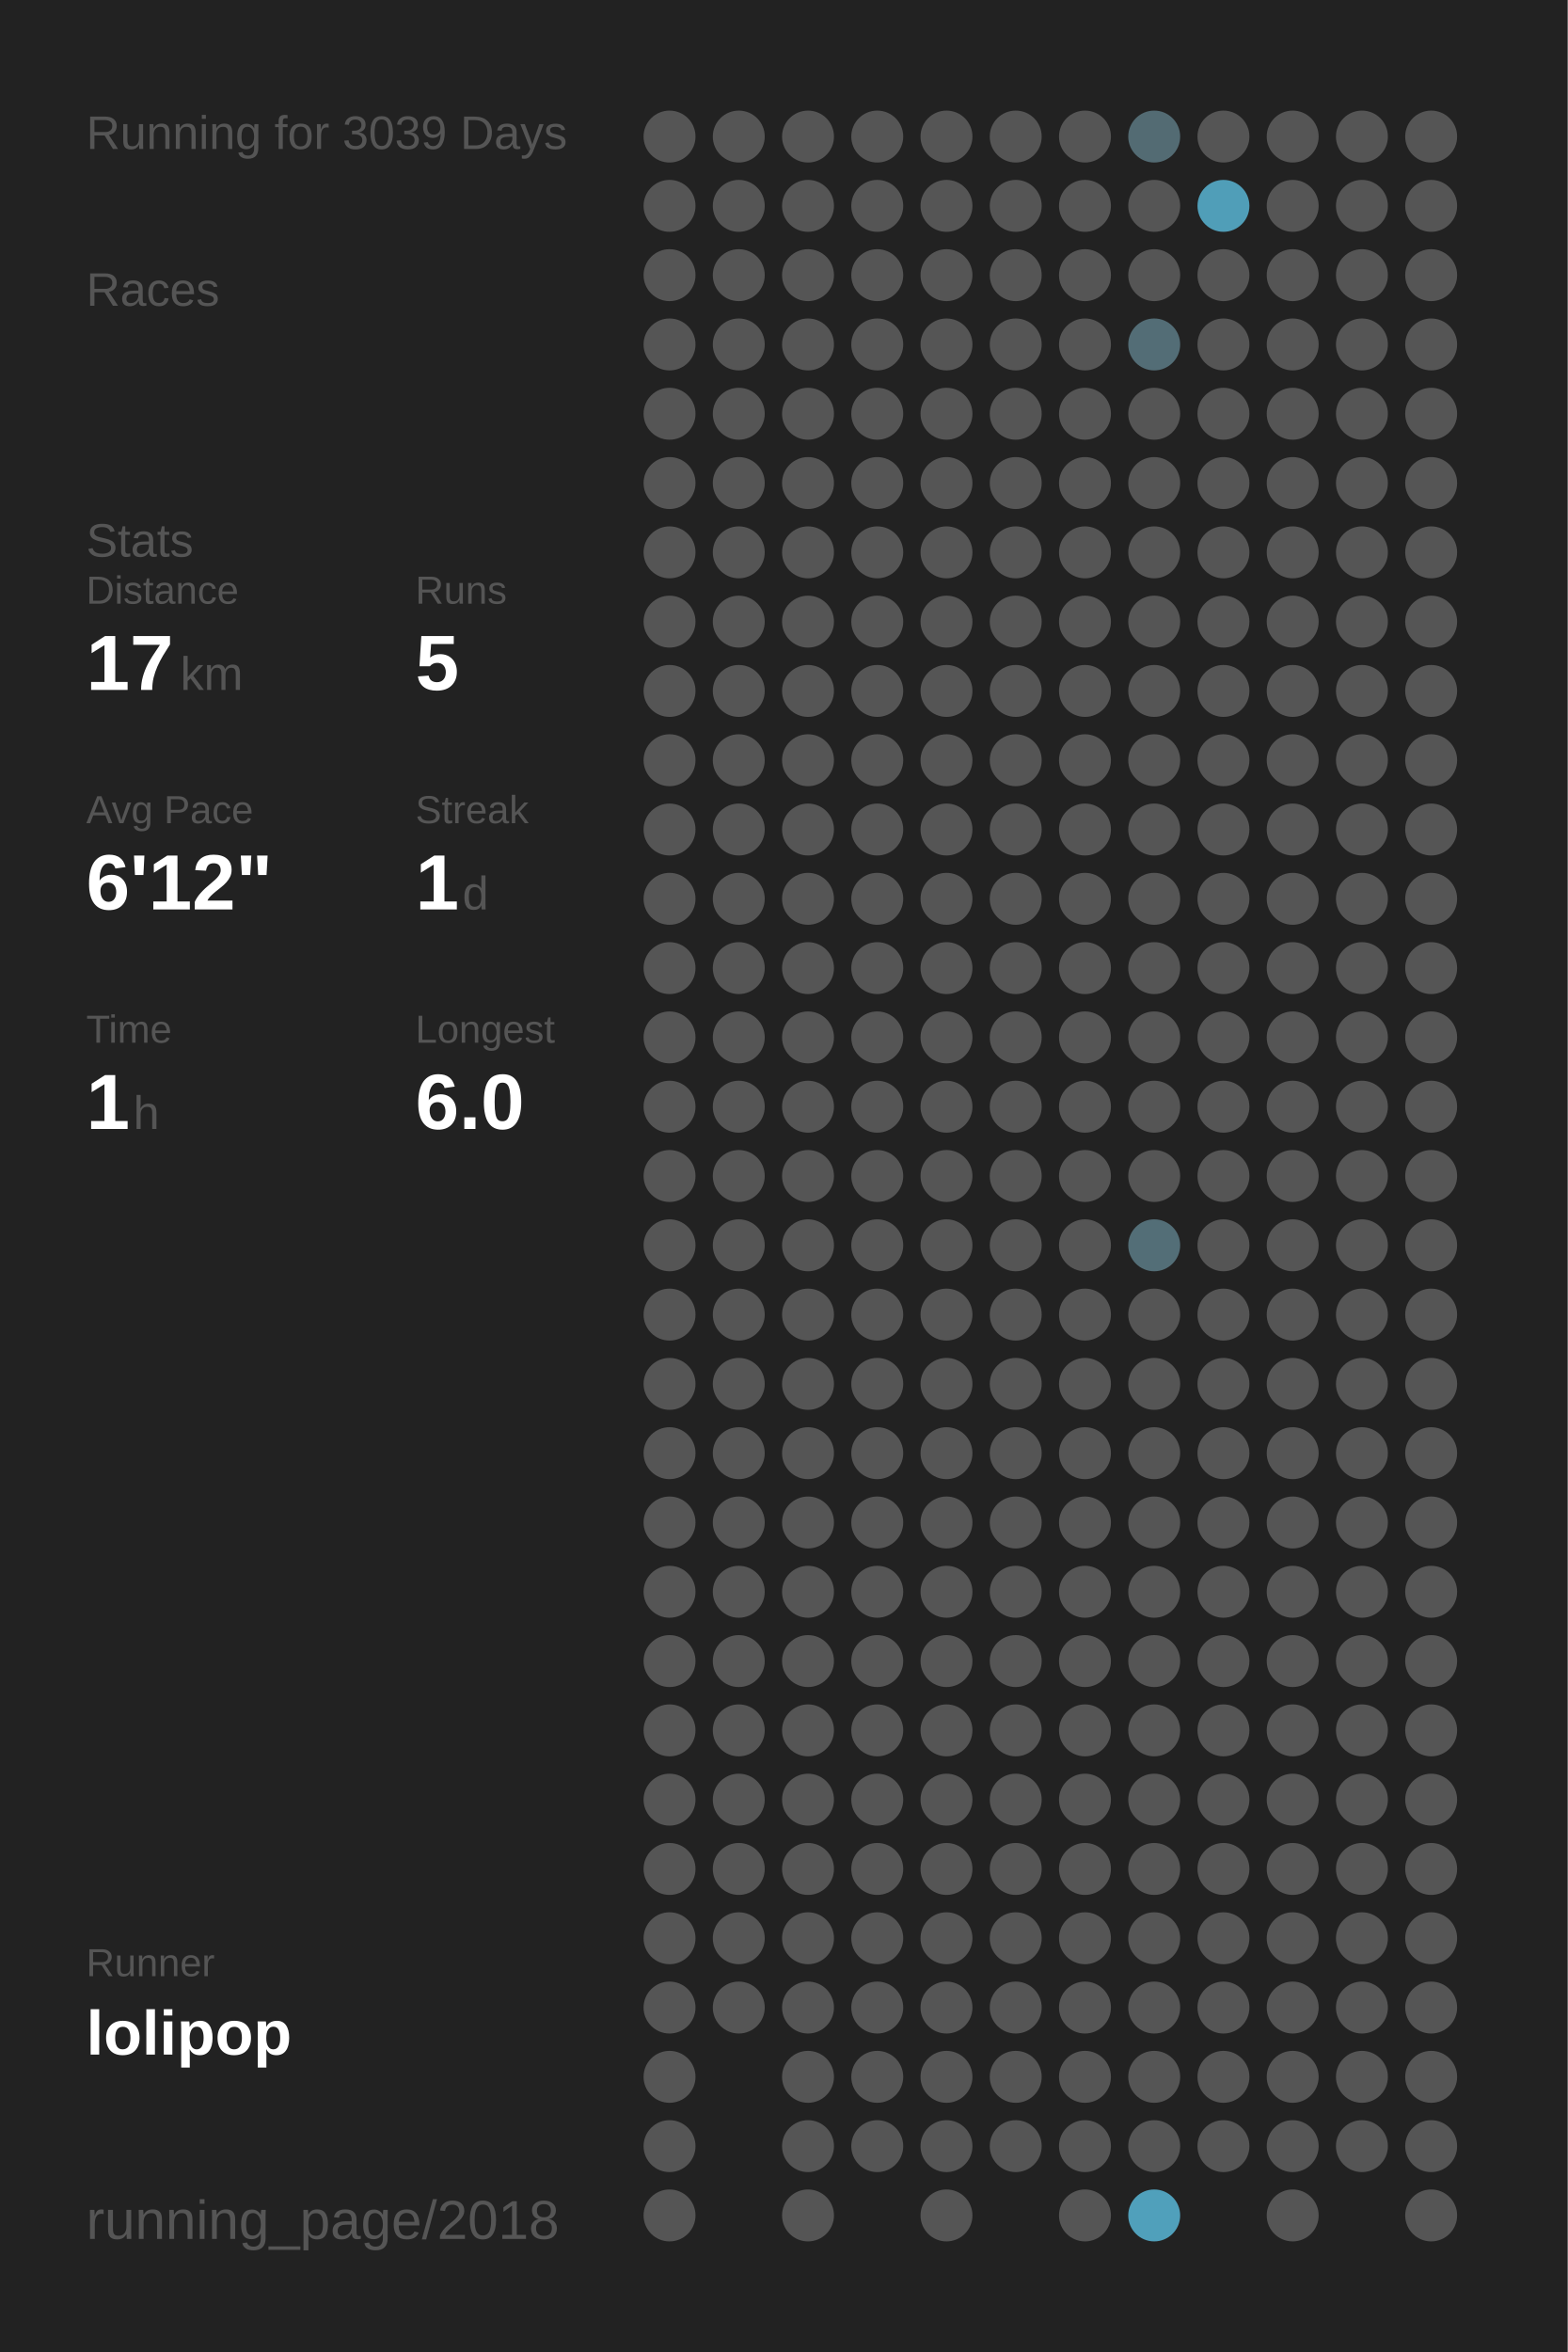
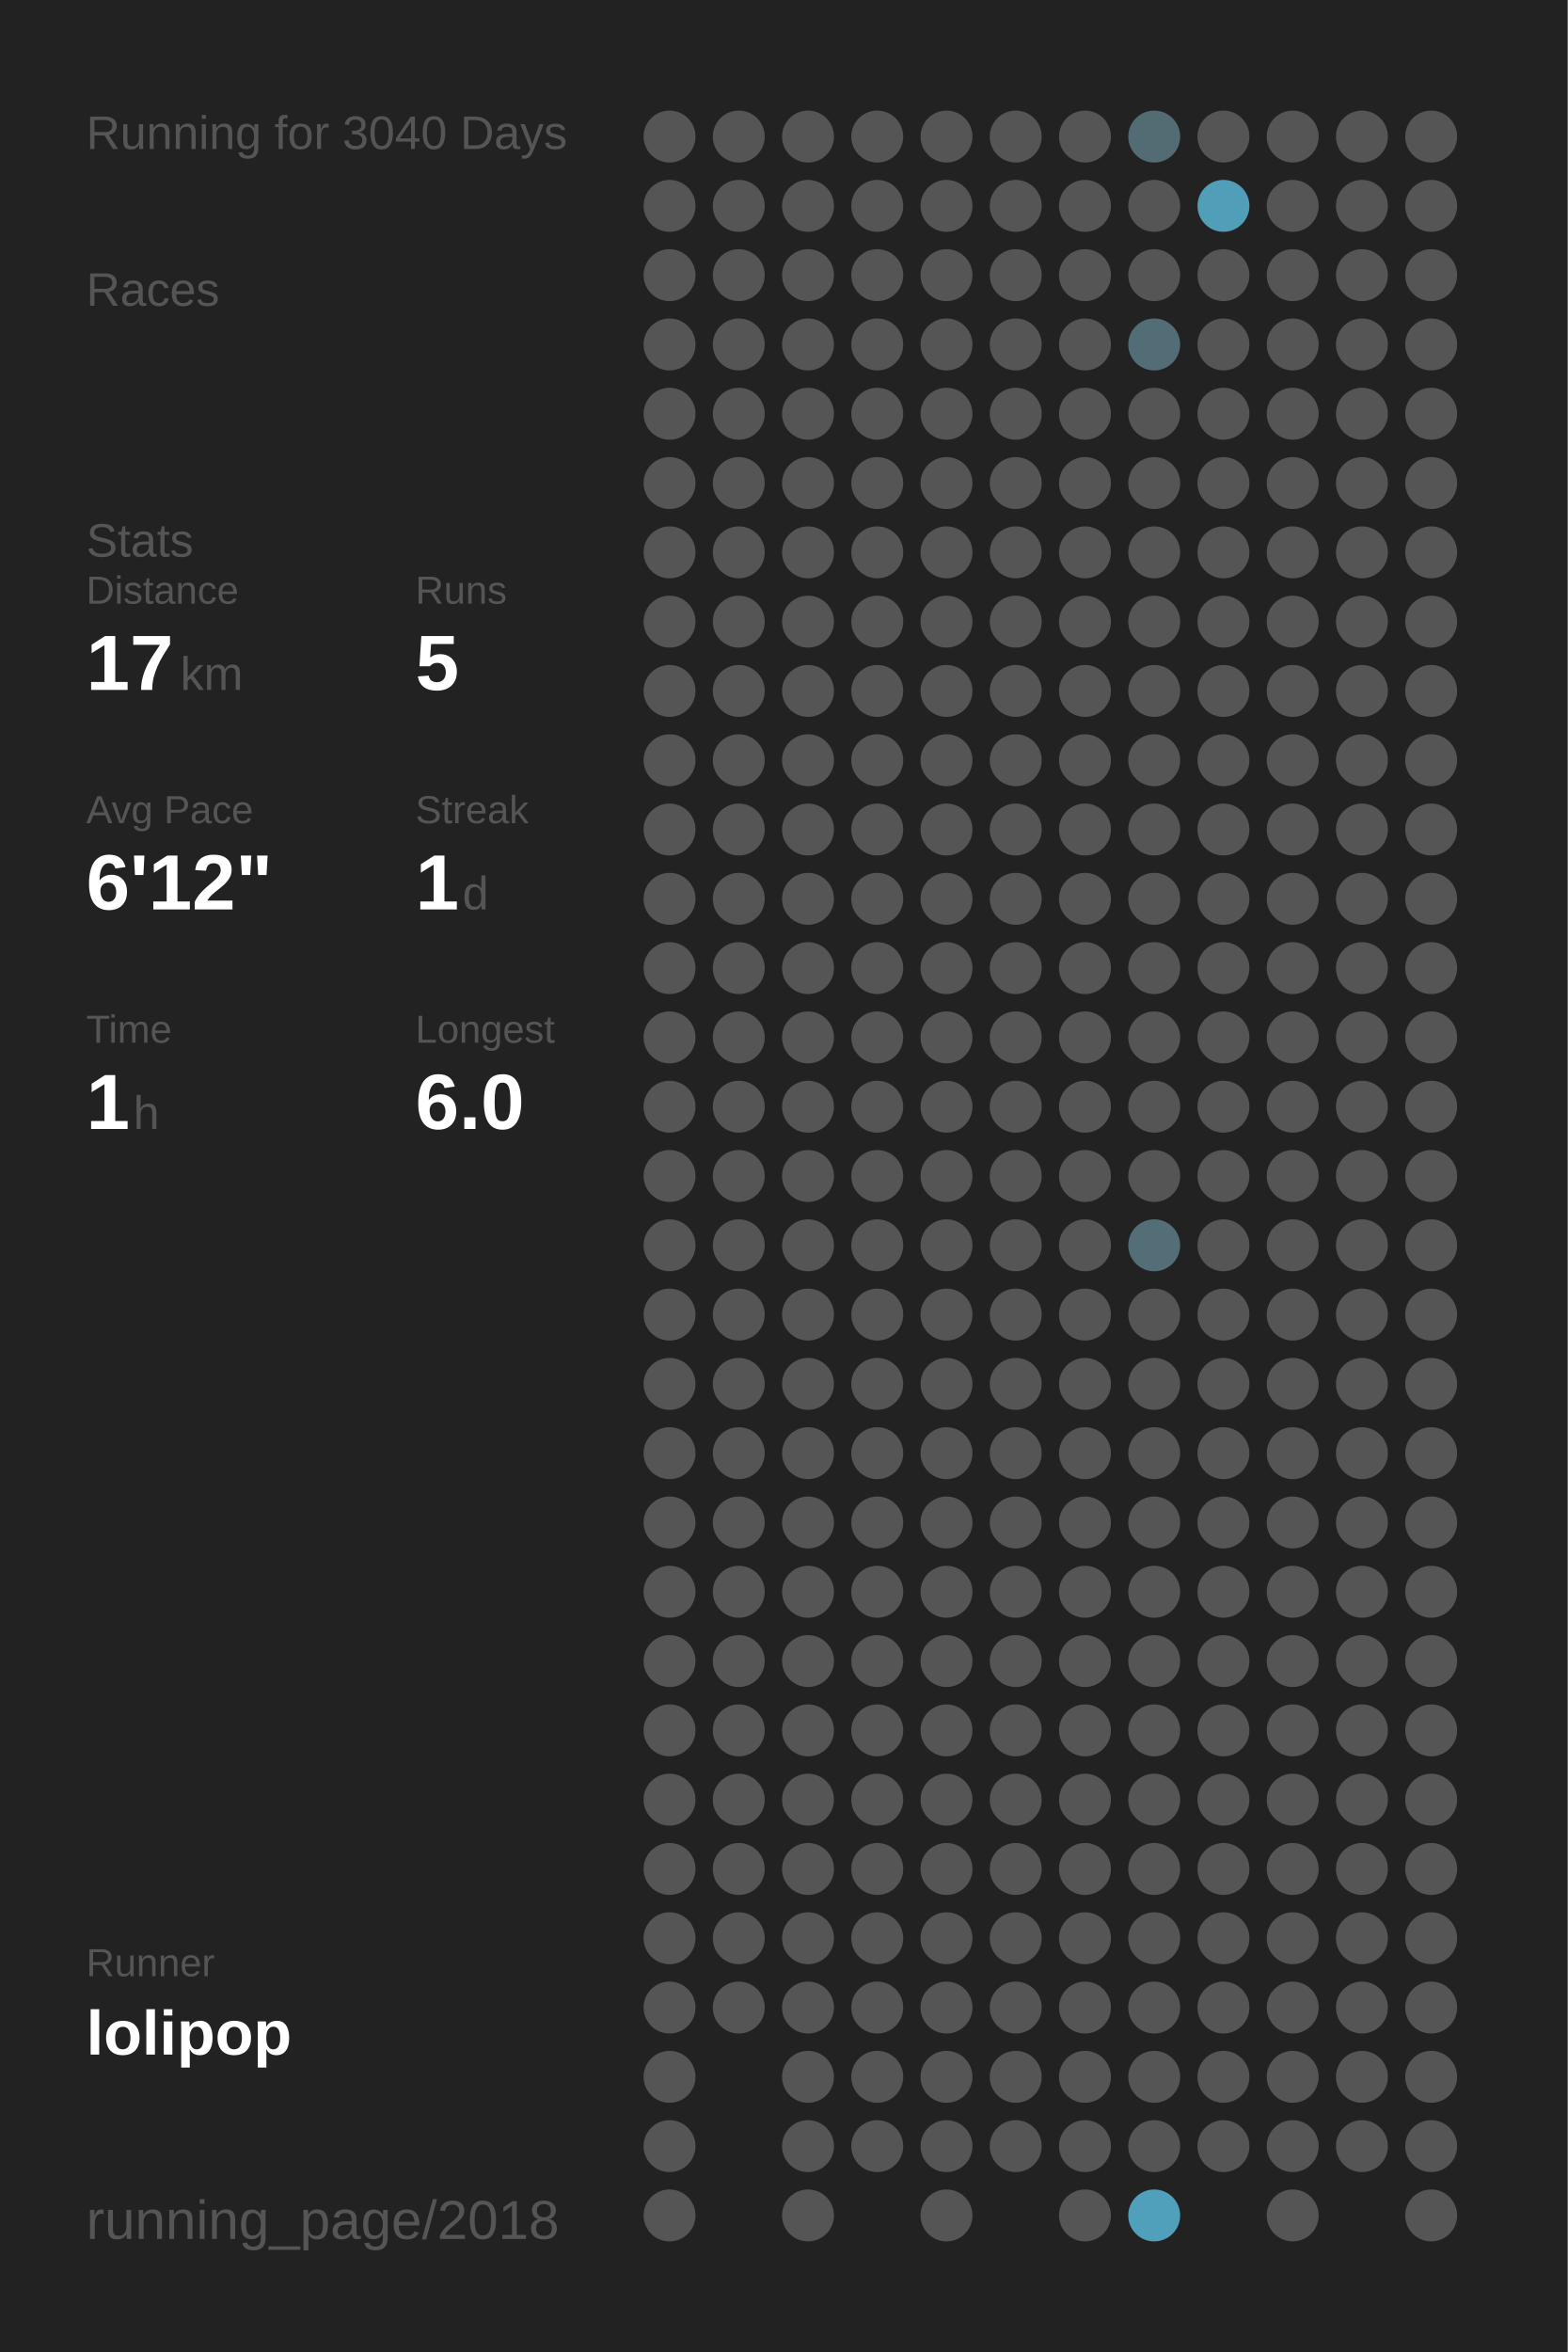
<svg xmlns="http://www.w3.org/2000/svg" baseProfile="full" height="300mm" version="1.1" viewBox="0,0,200,300" width="200mm">
  <defs />
  <rect fill="#222222" height="300" width="200" x="0" y="0" />
-   <text fill="#555555" style="font-size:6px; font-family:Arial;" x="11" y="19">Running for 3039 Days</text>
+   <text fill="#555555" style="font-size:6px; font-family:Arial;" x="11" y="19">Running for 3040 Days</text>
  <text fill="#555555" style="font-size:6px; font-family:Arial;" x="11" y="39">Races</text>
  <text fill="#555555" style="font-size:6px; font-family:Arial;" x="11" y="71">Stats</text>
  <text fill="#555555" style="font-size:5px; font-family:Arial;" x="11" y="77">Distance</text>
  <text fill="#FFFFFF" style="font-size:10px; font-family:Arial; font-weight:bold;" x="11" y="88">17</text>
  <text fill="#555555" style="font-size:6px; font-family:Arial;" x="23" y="88">km</text>
  <text fill="#555555" style="font-size:5px; font-family:Arial;" x="53" y="77">Runs</text>
  <text fill="#FFFFFF" style="font-size:10px; font-family:Arial; font-weight:bold;" x="53" y="88">5</text>
  <text fill="#555555" style="font-size:5px; font-family:Arial;" x="11" y="105">Avg Pace</text>
  <text fill="#FFFFFF" style="font-size:10px; font-family:Arial; font-weight:bold;" x="11" y="116">6'12"</text>
  <text fill="#555555" style="font-size:5px; font-family:Arial;" x="53" y="105">Streak</text>
  <text fill="#FFFFFF" style="font-size:10px; font-family:Arial; font-weight:bold;" x="53" y="116">1</text>
  <text fill="#555555" style="font-size:6px; font-family:Arial;" x="59" y="116">d</text>
  <text fill="#555555" style="font-size:5px; font-family:Arial;" x="11" y="133">Time</text>
  <text fill="#FFFFFF" style="font-size:10px; font-family:Arial; font-weight:bold;" x="11" y="144">1</text>
  <text fill="#555555" style="font-size:6px; font-family:Arial;" x="17" y="144">h</text>
  <text fill="#555555" style="font-size:5px; font-family:Arial;" x="53" y="133">Longest</text>
  <text fill="#FFFFFF" style="font-size:10px; font-family:Arial; font-weight:bold;" x="53" y="144">6.0</text>
  <text fill="#555555" style="font-size:5px; font-family:Arial;" x="11" y="252.065">Runner</text>
  <text fill="#FFFFFF" style="font-size:8px; font-family:Arial; font-weight:bold;" x="11" y="262.065">lolipop</text>
  <text fill="#555555" style="font-size:7px; font-family:Arial;" x="11" y="285.581">running_page/2018</text>
  <circle cx="85.417" cy="17.419" fill="#555555" r="3.312" />
  <circle cx="85.417" cy="26.258" fill="#555555" r="3.312" />
  <circle cx="85.417" cy="35.097" fill="#555555" r="3.312" />
  <circle cx="85.417" cy="43.935" fill="#555555" r="3.312" />
  <circle cx="85.417" cy="52.774" fill="#555555" r="3.312" />
  <circle cx="85.417" cy="61.613" fill="#555555" r="3.312" />
  <circle cx="85.417" cy="70.452" fill="#555555" r="3.312" />
  <circle cx="85.417" cy="79.29" fill="#555555" r="3.312" />
  <circle cx="85.417" cy="88.129" fill="#555555" r="3.312" />
  <circle cx="85.417" cy="96.968" fill="#555555" r="3.312" />
  <circle cx="85.417" cy="105.806" fill="#555555" r="3.312" />
  <circle cx="85.417" cy="114.645" fill="#555555" r="3.312" />
  <circle cx="85.417" cy="123.484" fill="#555555" r="3.312" />
  <circle cx="85.417" cy="132.323" fill="#555555" r="3.312" />
  <circle cx="85.417" cy="141.161" fill="#555555" r="3.312" />
  <circle cx="85.417" cy="150" fill="#555555" r="3.312" />
  <circle cx="85.417" cy="158.839" fill="#555555" r="3.312" />
  <circle cx="85.417" cy="167.677" fill="#555555" r="3.312" />
  <circle cx="85.417" cy="176.516" fill="#555555" r="3.312" />
  <circle cx="85.417" cy="185.355" fill="#555555" r="3.312" />
  <circle cx="85.417" cy="194.194" fill="#555555" r="3.312" />
  <circle cx="85.417" cy="203.032" fill="#555555" r="3.312" />
  <circle cx="85.417" cy="211.871" fill="#555555" r="3.312" />
  <circle cx="85.417" cy="220.71" fill="#555555" r="3.312" />
  <circle cx="85.417" cy="229.548" fill="#555555" r="3.312" />
  <circle cx="85.417" cy="238.387" fill="#555555" r="3.312" />
  <circle cx="85.417" cy="247.226" fill="#555555" r="3.312" />
  <circle cx="85.417" cy="256.065" fill="#555555" r="3.312" />
  <circle cx="85.417" cy="264.903" fill="#555555" r="3.312" />
  <circle cx="85.417" cy="273.742" fill="#555555" r="3.312" />
  <circle cx="85.417" cy="282.581" fill="#555555" r="3.312" />
  <circle cx="94.25" cy="17.419" fill="#555555" r="3.312" />
  <circle cx="94.25" cy="26.258" fill="#555555" r="3.312" />
  <circle cx="94.25" cy="35.097" fill="#555555" r="3.312" />
  <circle cx="94.25" cy="43.935" fill="#555555" r="3.312" />
  <circle cx="94.25" cy="52.774" fill="#555555" r="3.312" />
  <circle cx="94.25" cy="61.613" fill="#555555" r="3.312" />
  <circle cx="94.25" cy="70.452" fill="#555555" r="3.312" />
  <circle cx="94.25" cy="79.29" fill="#555555" r="3.312" />
  <circle cx="94.25" cy="88.129" fill="#555555" r="3.312" />
  <circle cx="94.25" cy="96.968" fill="#555555" r="3.312" />
  <circle cx="94.25" cy="105.806" fill="#555555" r="3.312" />
  <circle cx="94.25" cy="114.645" fill="#555555" r="3.312" />
  <circle cx="94.25" cy="123.484" fill="#555555" r="3.312" />
  <circle cx="94.25" cy="132.323" fill="#555555" r="3.312" />
  <circle cx="94.25" cy="141.161" fill="#555555" r="3.312" />
  <circle cx="94.25" cy="150" fill="#555555" r="3.312" />
  <circle cx="94.25" cy="158.839" fill="#555555" r="3.312" />
  <circle cx="94.25" cy="167.677" fill="#555555" r="3.312" />
  <circle cx="94.25" cy="176.516" fill="#555555" r="3.312" />
  <circle cx="94.25" cy="185.355" fill="#555555" r="3.312" />
  <circle cx="94.25" cy="194.194" fill="#555555" r="3.312" />
  <circle cx="94.25" cy="203.032" fill="#555555" r="3.312" />
  <circle cx="94.25" cy="211.871" fill="#555555" r="3.312" />
  <circle cx="94.25" cy="220.71" fill="#555555" r="3.312" />
  <circle cx="94.25" cy="229.548" fill="#555555" r="3.312" />
  <circle cx="94.25" cy="238.387" fill="#555555" r="3.312" />
  <circle cx="94.25" cy="247.226" fill="#555555" r="3.312" />
  <circle cx="94.25" cy="256.065" fill="#555555" r="3.312" />
  <circle cx="103.083" cy="17.419" fill="#555555" r="3.312" />
  <circle cx="103.083" cy="26.258" fill="#555555" r="3.312" />
  <circle cx="103.083" cy="35.097" fill="#555555" r="3.312" />
  <circle cx="103.083" cy="43.935" fill="#555555" r="3.312" />
  <circle cx="103.083" cy="52.774" fill="#555555" r="3.312" />
  <circle cx="103.083" cy="61.613" fill="#555555" r="3.312" />
  <circle cx="103.083" cy="70.452" fill="#555555" r="3.312" />
  <circle cx="103.083" cy="79.29" fill="#555555" r="3.312" />
  <circle cx="103.083" cy="88.129" fill="#555555" r="3.312" />
  <circle cx="103.083" cy="96.968" fill="#555555" r="3.312" />
  <circle cx="103.083" cy="105.806" fill="#555555" r="3.312" />
  <circle cx="103.083" cy="114.645" fill="#555555" r="3.312" />
  <circle cx="103.083" cy="123.484" fill="#555555" r="3.312" />
  <circle cx="103.083" cy="132.323" fill="#555555" r="3.312" />
  <circle cx="103.083" cy="141.161" fill="#555555" r="3.312" />
  <circle cx="103.083" cy="150" fill="#555555" r="3.312" />
  <circle cx="103.083" cy="158.839" fill="#555555" r="3.312" />
  <circle cx="103.083" cy="167.677" fill="#555555" r="3.312" />
  <circle cx="103.083" cy="176.516" fill="#555555" r="3.312" />
  <circle cx="103.083" cy="185.355" fill="#555555" r="3.312" />
  <circle cx="103.083" cy="194.194" fill="#555555" r="3.312" />
  <circle cx="103.083" cy="203.032" fill="#555555" r="3.312" />
  <circle cx="103.083" cy="211.871" fill="#555555" r="3.312" />
  <circle cx="103.083" cy="220.71" fill="#555555" r="3.312" />
  <circle cx="103.083" cy="229.548" fill="#555555" r="3.312" />
  <circle cx="103.083" cy="238.387" fill="#555555" r="3.312" />
  <circle cx="103.083" cy="247.226" fill="#555555" r="3.312" />
  <circle cx="103.083" cy="256.065" fill="#555555" r="3.312" />
  <circle cx="103.083" cy="264.903" fill="#555555" r="3.312" />
  <circle cx="103.083" cy="273.742" fill="#555555" r="3.312" />
  <circle cx="103.083" cy="282.581" fill="#555555" r="3.312" />
  <circle cx="111.917" cy="17.419" fill="#555555" r="3.312" />
  <circle cx="111.917" cy="26.258" fill="#555555" r="3.312" />
  <circle cx="111.917" cy="35.097" fill="#555555" r="3.312" />
  <circle cx="111.917" cy="43.935" fill="#555555" r="3.312" />
  <circle cx="111.917" cy="52.774" fill="#555555" r="3.312" />
  <circle cx="111.917" cy="61.613" fill="#555555" r="3.312" />
  <circle cx="111.917" cy="70.452" fill="#555555" r="3.312" />
  <circle cx="111.917" cy="79.29" fill="#555555" r="3.312" />
  <circle cx="111.917" cy="88.129" fill="#555555" r="3.312" />
  <circle cx="111.917" cy="96.968" fill="#555555" r="3.312" />
  <circle cx="111.917" cy="105.806" fill="#555555" r="3.312" />
  <circle cx="111.917" cy="114.645" fill="#555555" r="3.312" />
  <circle cx="111.917" cy="123.484" fill="#555555" r="3.312" />
  <circle cx="111.917" cy="132.323" fill="#555555" r="3.312" />
  <circle cx="111.917" cy="141.161" fill="#555555" r="3.312" />
  <circle cx="111.917" cy="150" fill="#555555" r="3.312" />
  <circle cx="111.917" cy="158.839" fill="#555555" r="3.312" />
  <circle cx="111.917" cy="167.677" fill="#555555" r="3.312" />
  <circle cx="111.917" cy="176.516" fill="#555555" r="3.312" />
  <circle cx="111.917" cy="185.355" fill="#555555" r="3.312" />
  <circle cx="111.917" cy="194.194" fill="#555555" r="3.312" />
  <circle cx="111.917" cy="203.032" fill="#555555" r="3.312" />
  <circle cx="111.917" cy="211.871" fill="#555555" r="3.312" />
  <circle cx="111.917" cy="220.71" fill="#555555" r="3.312" />
  <circle cx="111.917" cy="229.548" fill="#555555" r="3.312" />
  <circle cx="111.917" cy="238.387" fill="#555555" r="3.312" />
  <circle cx="111.917" cy="247.226" fill="#555555" r="3.312" />
  <circle cx="111.917" cy="256.065" fill="#555555" r="3.312" />
  <circle cx="111.917" cy="264.903" fill="#555555" r="3.312" />
  <circle cx="111.917" cy="273.742" fill="#555555" r="3.312" />
  <circle cx="120.75" cy="17.419" fill="#555555" r="3.312" />
  <circle cx="120.75" cy="26.258" fill="#555555" r="3.312" />
  <circle cx="120.75" cy="35.097" fill="#555555" r="3.312" />
  <circle cx="120.75" cy="43.935" fill="#555555" r="3.312" />
  <circle cx="120.75" cy="52.774" fill="#555555" r="3.312" />
  <circle cx="120.75" cy="61.613" fill="#555555" r="3.312" />
  <circle cx="120.75" cy="70.452" fill="#555555" r="3.312" />
  <circle cx="120.75" cy="79.29" fill="#555555" r="3.312" />
  <circle cx="120.75" cy="88.129" fill="#555555" r="3.312" />
  <circle cx="120.75" cy="96.968" fill="#555555" r="3.312" />
  <circle cx="120.75" cy="105.806" fill="#555555" r="3.312" />
  <circle cx="120.75" cy="114.645" fill="#555555" r="3.312" />
  <circle cx="120.75" cy="123.484" fill="#555555" r="3.312" />
  <circle cx="120.75" cy="132.323" fill="#555555" r="3.312" />
  <circle cx="120.75" cy="141.161" fill="#555555" r="3.312" />
  <circle cx="120.75" cy="150" fill="#555555" r="3.312" />
  <circle cx="120.75" cy="158.839" fill="#555555" r="3.312" />
  <circle cx="120.75" cy="167.677" fill="#555555" r="3.312" />
  <circle cx="120.75" cy="176.516" fill="#555555" r="3.312" />
  <circle cx="120.75" cy="185.355" fill="#555555" r="3.312" />
  <circle cx="120.75" cy="194.194" fill="#555555" r="3.312" />
  <circle cx="120.75" cy="203.032" fill="#555555" r="3.312" />
  <circle cx="120.75" cy="211.871" fill="#555555" r="3.312" />
  <circle cx="120.75" cy="220.71" fill="#555555" r="3.312" />
  <circle cx="120.75" cy="229.548" fill="#555555" r="3.312" />
  <circle cx="120.75" cy="238.387" fill="#555555" r="3.312" />
  <circle cx="120.75" cy="247.226" fill="#555555" r="3.312" />
  <circle cx="120.75" cy="256.065" fill="#555555" r="3.312" />
  <circle cx="120.75" cy="264.903" fill="#555555" r="3.312" />
  <circle cx="120.75" cy="273.742" fill="#555555" r="3.312" />
  <circle cx="120.75" cy="282.581" fill="#555555" r="3.312" />
  <circle cx="129.583" cy="17.419" fill="#555555" r="3.312" />
  <circle cx="129.583" cy="26.258" fill="#555555" r="3.312" />
  <circle cx="129.583" cy="35.097" fill="#555555" r="3.312" />
  <circle cx="129.583" cy="43.935" fill="#555555" r="3.312" />
  <circle cx="129.583" cy="52.774" fill="#555555" r="3.312" />
  <circle cx="129.583" cy="61.613" fill="#555555" r="3.312" />
  <circle cx="129.583" cy="70.452" fill="#555555" r="3.312" />
  <circle cx="129.583" cy="79.29" fill="#555555" r="3.312" />
  <circle cx="129.583" cy="88.129" fill="#555555" r="3.312" />
  <circle cx="129.583" cy="96.968" fill="#555555" r="3.312" />
  <circle cx="129.583" cy="105.806" fill="#555555" r="3.312" />
  <circle cx="129.583" cy="114.645" fill="#555555" r="3.312" />
  <circle cx="129.583" cy="123.484" fill="#555555" r="3.312" />
  <circle cx="129.583" cy="132.323" fill="#555555" r="3.312" />
  <circle cx="129.583" cy="141.161" fill="#555555" r="3.312" />
  <circle cx="129.583" cy="150" fill="#555555" r="3.312" />
  <circle cx="129.583" cy="158.839" fill="#555555" r="3.312" />
  <circle cx="129.583" cy="167.677" fill="#555555" r="3.312" />
  <circle cx="129.583" cy="176.516" fill="#555555" r="3.312" />
  <circle cx="129.583" cy="185.355" fill="#555555" r="3.312" />
  <circle cx="129.583" cy="194.194" fill="#555555" r="3.312" />
  <circle cx="129.583" cy="203.032" fill="#555555" r="3.312" />
  <circle cx="129.583" cy="211.871" fill="#555555" r="3.312" />
  <circle cx="129.583" cy="220.71" fill="#555555" r="3.312" />
  <circle cx="129.583" cy="229.548" fill="#555555" r="3.312" />
  <circle cx="129.583" cy="238.387" fill="#555555" r="3.312" />
  <circle cx="129.583" cy="247.226" fill="#555555" r="3.312" />
  <circle cx="129.583" cy="256.065" fill="#555555" r="3.312" />
  <circle cx="129.583" cy="264.903" fill="#555555" r="3.312" />
  <circle cx="129.583" cy="273.742" fill="#555555" r="3.312" />
  <circle cx="138.417" cy="17.419" fill="#555555" r="3.312" />
  <circle cx="138.417" cy="26.258" fill="#555555" r="3.312" />
  <circle cx="138.417" cy="35.097" fill="#555555" r="3.312" />
  <circle cx="138.417" cy="43.935" fill="#555555" r="3.312" />
  <circle cx="138.417" cy="52.774" fill="#555555" r="3.312" />
  <circle cx="138.417" cy="61.613" fill="#555555" r="3.312" />
  <circle cx="138.417" cy="70.452" fill="#555555" r="3.312" />
  <circle cx="138.417" cy="79.29" fill="#555555" r="3.312" />
  <circle cx="138.417" cy="88.129" fill="#555555" r="3.312" />
  <circle cx="138.417" cy="96.968" fill="#555555" r="3.312" />
  <circle cx="138.417" cy="105.806" fill="#555555" r="3.312" />
  <circle cx="138.417" cy="114.645" fill="#555555" r="3.312" />
  <circle cx="138.417" cy="123.484" fill="#555555" r="3.312" />
  <circle cx="138.417" cy="132.323" fill="#555555" r="3.312" />
  <circle cx="138.417" cy="141.161" fill="#555555" r="3.312" />
  <circle cx="138.417" cy="150" fill="#555555" r="3.312" />
  <circle cx="138.417" cy="158.839" fill="#555555" r="3.312" />
  <circle cx="138.417" cy="167.677" fill="#555555" r="3.312" />
  <circle cx="138.417" cy="176.516" fill="#555555" r="3.312" />
  <circle cx="138.417" cy="185.355" fill="#555555" r="3.312" />
  <circle cx="138.417" cy="194.194" fill="#555555" r="3.312" />
  <circle cx="138.417" cy="203.032" fill="#555555" r="3.312" />
  <circle cx="138.417" cy="211.871" fill="#555555" r="3.312" />
  <circle cx="138.417" cy="220.71" fill="#555555" r="3.312" />
  <circle cx="138.417" cy="229.548" fill="#555555" r="3.312" />
  <circle cx="138.417" cy="238.387" fill="#555555" r="3.312" />
  <circle cx="138.417" cy="247.226" fill="#555555" r="3.312" />
  <circle cx="138.417" cy="256.065" fill="#555555" r="3.312" />
  <circle cx="138.417" cy="264.903" fill="#555555" r="3.312" />
  <circle cx="138.417" cy="273.742" fill="#555555" r="3.312" />
  <circle cx="138.417" cy="282.581" fill="#555555" r="3.312" />
  <circle cx="147.25" cy="17.419" fill="#536b73" r="3.312" />
  <circle cx="147.25" cy="26.258" fill="#555555" r="3.312" />
  <circle cx="147.25" cy="35.097" fill="#555555" r="3.312" />
  <circle cx="147.25" cy="43.935" fill="#536d76" r="3.312" />
  <circle cx="147.25" cy="52.774" fill="#555555" r="3.312" />
  <circle cx="147.25" cy="61.613" fill="#555555" r="3.312" />
  <circle cx="147.25" cy="70.452" fill="#555555" r="3.312" />
  <circle cx="147.25" cy="79.29" fill="#555555" r="3.312" />
  <circle cx="147.25" cy="88.129" fill="#555555" r="3.312" />
  <circle cx="147.25" cy="96.968" fill="#555555" r="3.312" />
  <circle cx="147.25" cy="105.806" fill="#555555" r="3.312" />
  <circle cx="147.25" cy="114.645" fill="#555555" r="3.312" />
  <circle cx="147.25" cy="123.484" fill="#555555" r="3.312" />
  <circle cx="147.25" cy="132.323" fill="#555555" r="3.312" />
  <circle cx="147.25" cy="141.161" fill="#555555" r="3.312" />
  <circle cx="147.25" cy="150" fill="#555555" r="3.312" />
  <circle cx="147.25" cy="158.839" fill="#536e77" r="3.312" />
  <circle cx="147.25" cy="167.677" fill="#555555" r="3.312" />
  <circle cx="147.25" cy="176.516" fill="#555555" r="3.312" />
  <circle cx="147.25" cy="185.355" fill="#555555" r="3.312" />
  <circle cx="147.25" cy="194.194" fill="#555555" r="3.312" />
  <circle cx="147.25" cy="203.032" fill="#555555" r="3.312" />
  <circle cx="147.25" cy="211.871" fill="#555555" r="3.312" />
  <circle cx="147.25" cy="220.71" fill="#555555" r="3.312" />
  <circle cx="147.25" cy="229.548" fill="#555555" r="3.312" />
  <circle cx="147.25" cy="238.387" fill="#555555" r="3.312" />
  <circle cx="147.25" cy="247.226" fill="#555555" r="3.312" />
  <circle cx="147.25" cy="256.065" fill="#555555" r="3.312" />
  <circle cx="147.25" cy="264.903" fill="#555555" r="3.312" />
  <circle cx="147.25" cy="273.742" fill="#555555" r="3.312" />
  <circle cx="147.25" cy="282.581" fill="#50a0bb" r="3.312" />
  <circle cx="156.083" cy="17.419" fill="#555555" r="3.312" />
  <circle cx="156.083" cy="26.258" fill="#509eb8" r="3.312" />
  <circle cx="156.083" cy="35.097" fill="#555555" r="3.312" />
  <circle cx="156.083" cy="43.935" fill="#555555" r="3.312" />
  <circle cx="156.083" cy="52.774" fill="#555555" r="3.312" />
  <circle cx="156.083" cy="61.613" fill="#555555" r="3.312" />
  <circle cx="156.083" cy="70.452" fill="#555555" r="3.312" />
  <circle cx="156.083" cy="79.29" fill="#555555" r="3.312" />
  <circle cx="156.083" cy="88.129" fill="#555555" r="3.312" />
  <circle cx="156.083" cy="96.968" fill="#555555" r="3.312" />
  <circle cx="156.083" cy="105.806" fill="#555555" r="3.312" />
  <circle cx="156.083" cy="114.645" fill="#555555" r="3.312" />
  <circle cx="156.083" cy="123.484" fill="#555555" r="3.312" />
  <circle cx="156.083" cy="132.323" fill="#555555" r="3.312" />
  <circle cx="156.083" cy="141.161" fill="#555555" r="3.312" />
  <circle cx="156.083" cy="150" fill="#555555" r="3.312" />
  <circle cx="156.083" cy="158.839" fill="#555555" r="3.312" />
  <circle cx="156.083" cy="167.677" fill="#555555" r="3.312" />
  <circle cx="156.083" cy="176.516" fill="#555555" r="3.312" />
  <circle cx="156.083" cy="185.355" fill="#555555" r="3.312" />
  <circle cx="156.083" cy="194.194" fill="#555555" r="3.312" />
  <circle cx="156.083" cy="203.032" fill="#555555" r="3.312" />
  <circle cx="156.083" cy="211.871" fill="#555555" r="3.312" />
  <circle cx="156.083" cy="220.71" fill="#555555" r="3.312" />
  <circle cx="156.083" cy="229.548" fill="#555555" r="3.312" />
  <circle cx="156.083" cy="238.387" fill="#555555" r="3.312" />
  <circle cx="156.083" cy="247.226" fill="#555555" r="3.312" />
  <circle cx="156.083" cy="256.065" fill="#555555" r="3.312" />
  <circle cx="156.083" cy="264.903" fill="#555555" r="3.312" />
  <circle cx="156.083" cy="273.742" fill="#555555" r="3.312" />
  <circle cx="164.917" cy="17.419" fill="#555555" r="3.312" />
  <circle cx="164.917" cy="26.258" fill="#555555" r="3.312" />
  <circle cx="164.917" cy="35.097" fill="#555555" r="3.312" />
  <circle cx="164.917" cy="43.935" fill="#555555" r="3.312" />
  <circle cx="164.917" cy="52.774" fill="#555555" r="3.312" />
  <circle cx="164.917" cy="61.613" fill="#555555" r="3.312" />
  <circle cx="164.917" cy="70.452" fill="#555555" r="3.312" />
  <circle cx="164.917" cy="79.29" fill="#555555" r="3.312" />
  <circle cx="164.917" cy="88.129" fill="#555555" r="3.312" />
  <circle cx="164.917" cy="96.968" fill="#555555" r="3.312" />
  <circle cx="164.917" cy="105.806" fill="#555555" r="3.312" />
  <circle cx="164.917" cy="114.645" fill="#555555" r="3.312" />
  <circle cx="164.917" cy="123.484" fill="#555555" r="3.312" />
  <circle cx="164.917" cy="132.323" fill="#555555" r="3.312" />
  <circle cx="164.917" cy="141.161" fill="#555555" r="3.312" />
  <circle cx="164.917" cy="150" fill="#555555" r="3.312" />
  <circle cx="164.917" cy="158.839" fill="#555555" r="3.312" />
  <circle cx="164.917" cy="167.677" fill="#555555" r="3.312" />
  <circle cx="164.917" cy="176.516" fill="#555555" r="3.312" />
  <circle cx="164.917" cy="185.355" fill="#555555" r="3.312" />
  <circle cx="164.917" cy="194.194" fill="#555555" r="3.312" />
  <circle cx="164.917" cy="203.032" fill="#555555" r="3.312" />
  <circle cx="164.917" cy="211.871" fill="#555555" r="3.312" />
  <circle cx="164.917" cy="220.71" fill="#555555" r="3.312" />
  <circle cx="164.917" cy="229.548" fill="#555555" r="3.312" />
  <circle cx="164.917" cy="238.387" fill="#555555" r="3.312" />
  <circle cx="164.917" cy="247.226" fill="#555555" r="3.312" />
  <circle cx="164.917" cy="256.065" fill="#555555" r="3.312" />
  <circle cx="164.917" cy="264.903" fill="#555555" r="3.312" />
  <circle cx="164.917" cy="273.742" fill="#555555" r="3.312" />
  <circle cx="164.917" cy="282.581" fill="#555555" r="3.312" />
  <circle cx="173.75" cy="17.419" fill="#555555" r="3.312" />
  <circle cx="173.75" cy="26.258" fill="#555555" r="3.312" />
  <circle cx="173.75" cy="35.097" fill="#555555" r="3.312" />
  <circle cx="173.75" cy="43.935" fill="#555555" r="3.312" />
  <circle cx="173.75" cy="52.774" fill="#555555" r="3.312" />
  <circle cx="173.75" cy="61.613" fill="#555555" r="3.312" />
  <circle cx="173.75" cy="70.452" fill="#555555" r="3.312" />
  <circle cx="173.75" cy="79.29" fill="#555555" r="3.312" />
  <circle cx="173.75" cy="88.129" fill="#555555" r="3.312" />
  <circle cx="173.75" cy="96.968" fill="#555555" r="3.312" />
  <circle cx="173.75" cy="105.806" fill="#555555" r="3.312" />
  <circle cx="173.75" cy="114.645" fill="#555555" r="3.312" />
  <circle cx="173.75" cy="123.484" fill="#555555" r="3.312" />
  <circle cx="173.75" cy="132.323" fill="#555555" r="3.312" />
  <circle cx="173.75" cy="141.161" fill="#555555" r="3.312" />
  <circle cx="173.75" cy="150" fill="#555555" r="3.312" />
  <circle cx="173.75" cy="158.839" fill="#555555" r="3.312" />
  <circle cx="173.75" cy="167.677" fill="#555555" r="3.312" />
  <circle cx="173.75" cy="176.516" fill="#555555" r="3.312" />
  <circle cx="173.75" cy="185.355" fill="#555555" r="3.312" />
  <circle cx="173.75" cy="194.194" fill="#555555" r="3.312" />
  <circle cx="173.75" cy="203.032" fill="#555555" r="3.312" />
  <circle cx="173.75" cy="211.871" fill="#555555" r="3.312" />
  <circle cx="173.75" cy="220.71" fill="#555555" r="3.312" />
  <circle cx="173.75" cy="229.548" fill="#555555" r="3.312" />
  <circle cx="173.75" cy="238.387" fill="#555555" r="3.312" />
  <circle cx="173.75" cy="247.226" fill="#555555" r="3.312" />
  <circle cx="173.75" cy="256.065" fill="#555555" r="3.312" />
  <circle cx="173.75" cy="264.903" fill="#555555" r="3.312" />
  <circle cx="173.75" cy="273.742" fill="#555555" r="3.312" />
  <circle cx="182.583" cy="17.419" fill="#555555" r="3.312" />
  <circle cx="182.583" cy="26.258" fill="#555555" r="3.312" />
  <circle cx="182.583" cy="35.097" fill="#555555" r="3.312" />
  <circle cx="182.583" cy="43.935" fill="#555555" r="3.312" />
  <circle cx="182.583" cy="52.774" fill="#555555" r="3.312" />
  <circle cx="182.583" cy="61.613" fill="#555555" r="3.312" />
  <circle cx="182.583" cy="70.452" fill="#555555" r="3.312" />
  <circle cx="182.583" cy="79.29" fill="#555555" r="3.312" />
  <circle cx="182.583" cy="88.129" fill="#555555" r="3.312" />
  <circle cx="182.583" cy="96.968" fill="#555555" r="3.312" />
  <circle cx="182.583" cy="105.806" fill="#555555" r="3.312" />
  <circle cx="182.583" cy="114.645" fill="#555555" r="3.312" />
  <circle cx="182.583" cy="123.484" fill="#555555" r="3.312" />
  <circle cx="182.583" cy="132.323" fill="#555555" r="3.312" />
  <circle cx="182.583" cy="141.161" fill="#555555" r="3.312" />
  <circle cx="182.583" cy="150" fill="#555555" r="3.312" />
  <circle cx="182.583" cy="158.839" fill="#555555" r="3.312" />
  <circle cx="182.583" cy="167.677" fill="#555555" r="3.312" />
  <circle cx="182.583" cy="176.516" fill="#555555" r="3.312" />
  <circle cx="182.583" cy="185.355" fill="#555555" r="3.312" />
  <circle cx="182.583" cy="194.194" fill="#555555" r="3.312" />
  <circle cx="182.583" cy="203.032" fill="#555555" r="3.312" />
  <circle cx="182.583" cy="211.871" fill="#555555" r="3.312" />
  <circle cx="182.583" cy="220.71" fill="#555555" r="3.312" />
  <circle cx="182.583" cy="229.548" fill="#555555" r="3.312" />
  <circle cx="182.583" cy="238.387" fill="#555555" r="3.312" />
  <circle cx="182.583" cy="247.226" fill="#555555" r="3.312" />
  <circle cx="182.583" cy="256.065" fill="#555555" r="3.312" />
  <circle cx="182.583" cy="264.903" fill="#555555" r="3.312" />
  <circle cx="182.583" cy="273.742" fill="#555555" r="3.312" />
  <circle cx="182.583" cy="282.581" fill="#555555" r="3.312" />
</svg>
